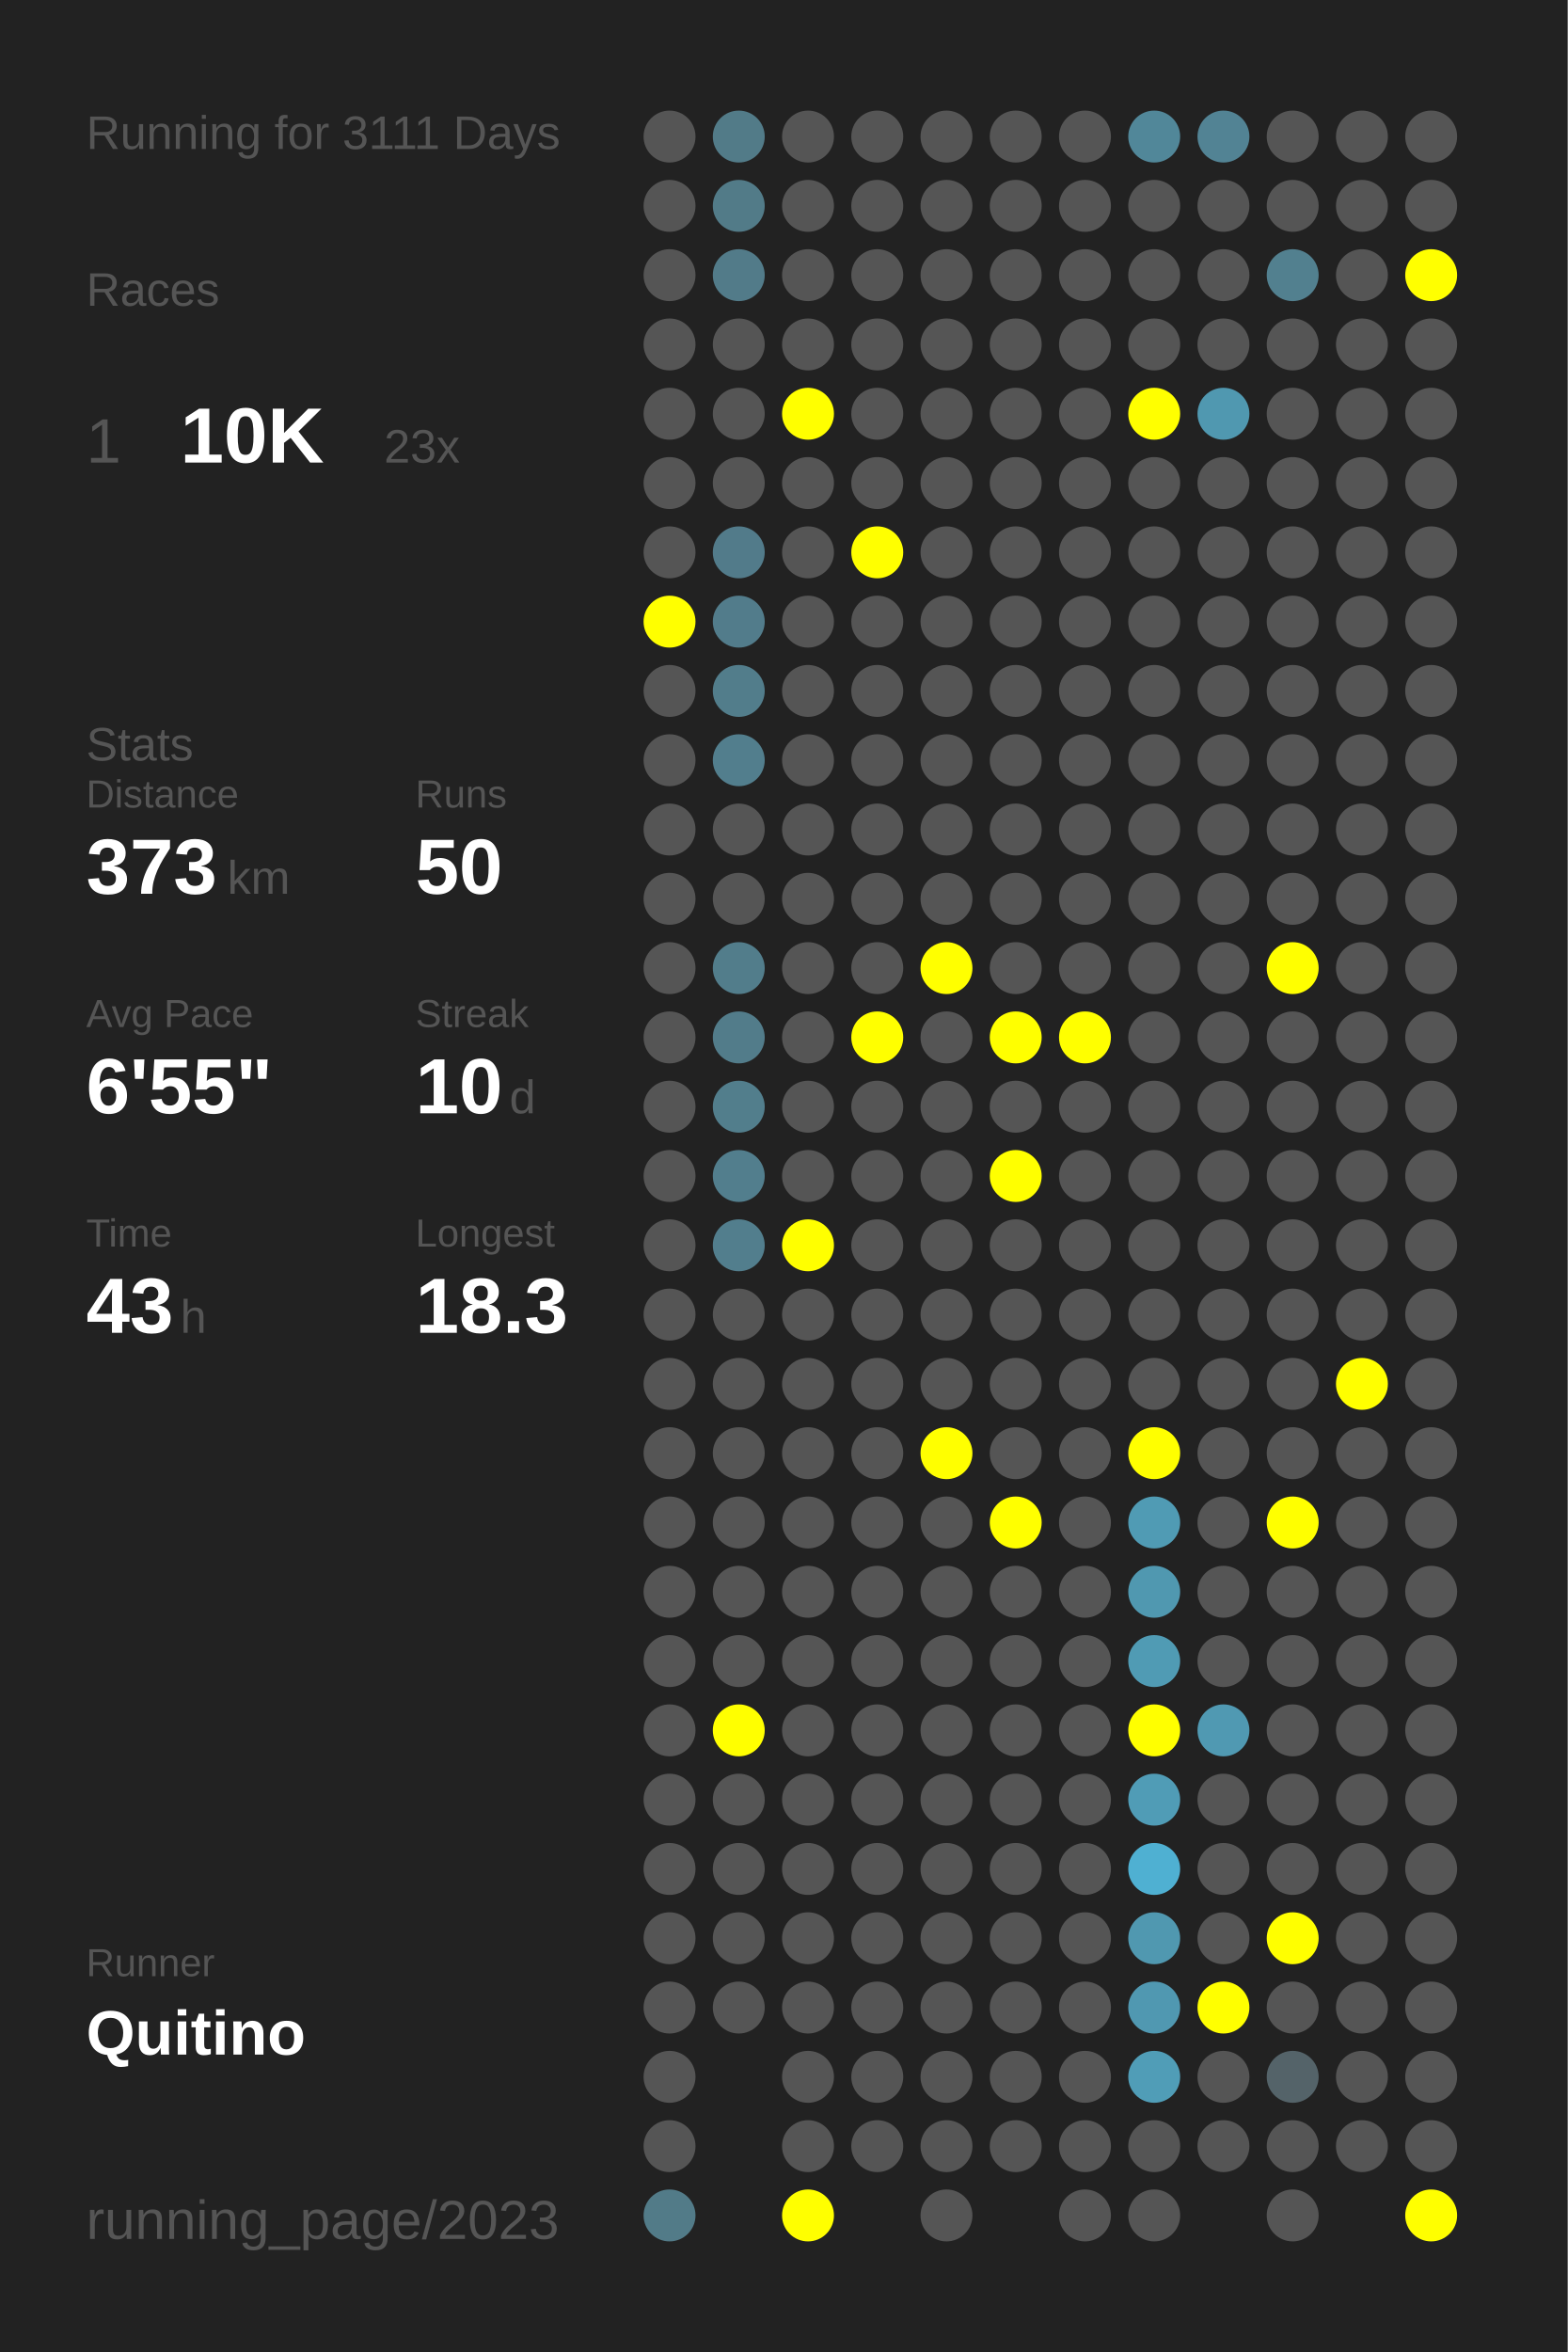
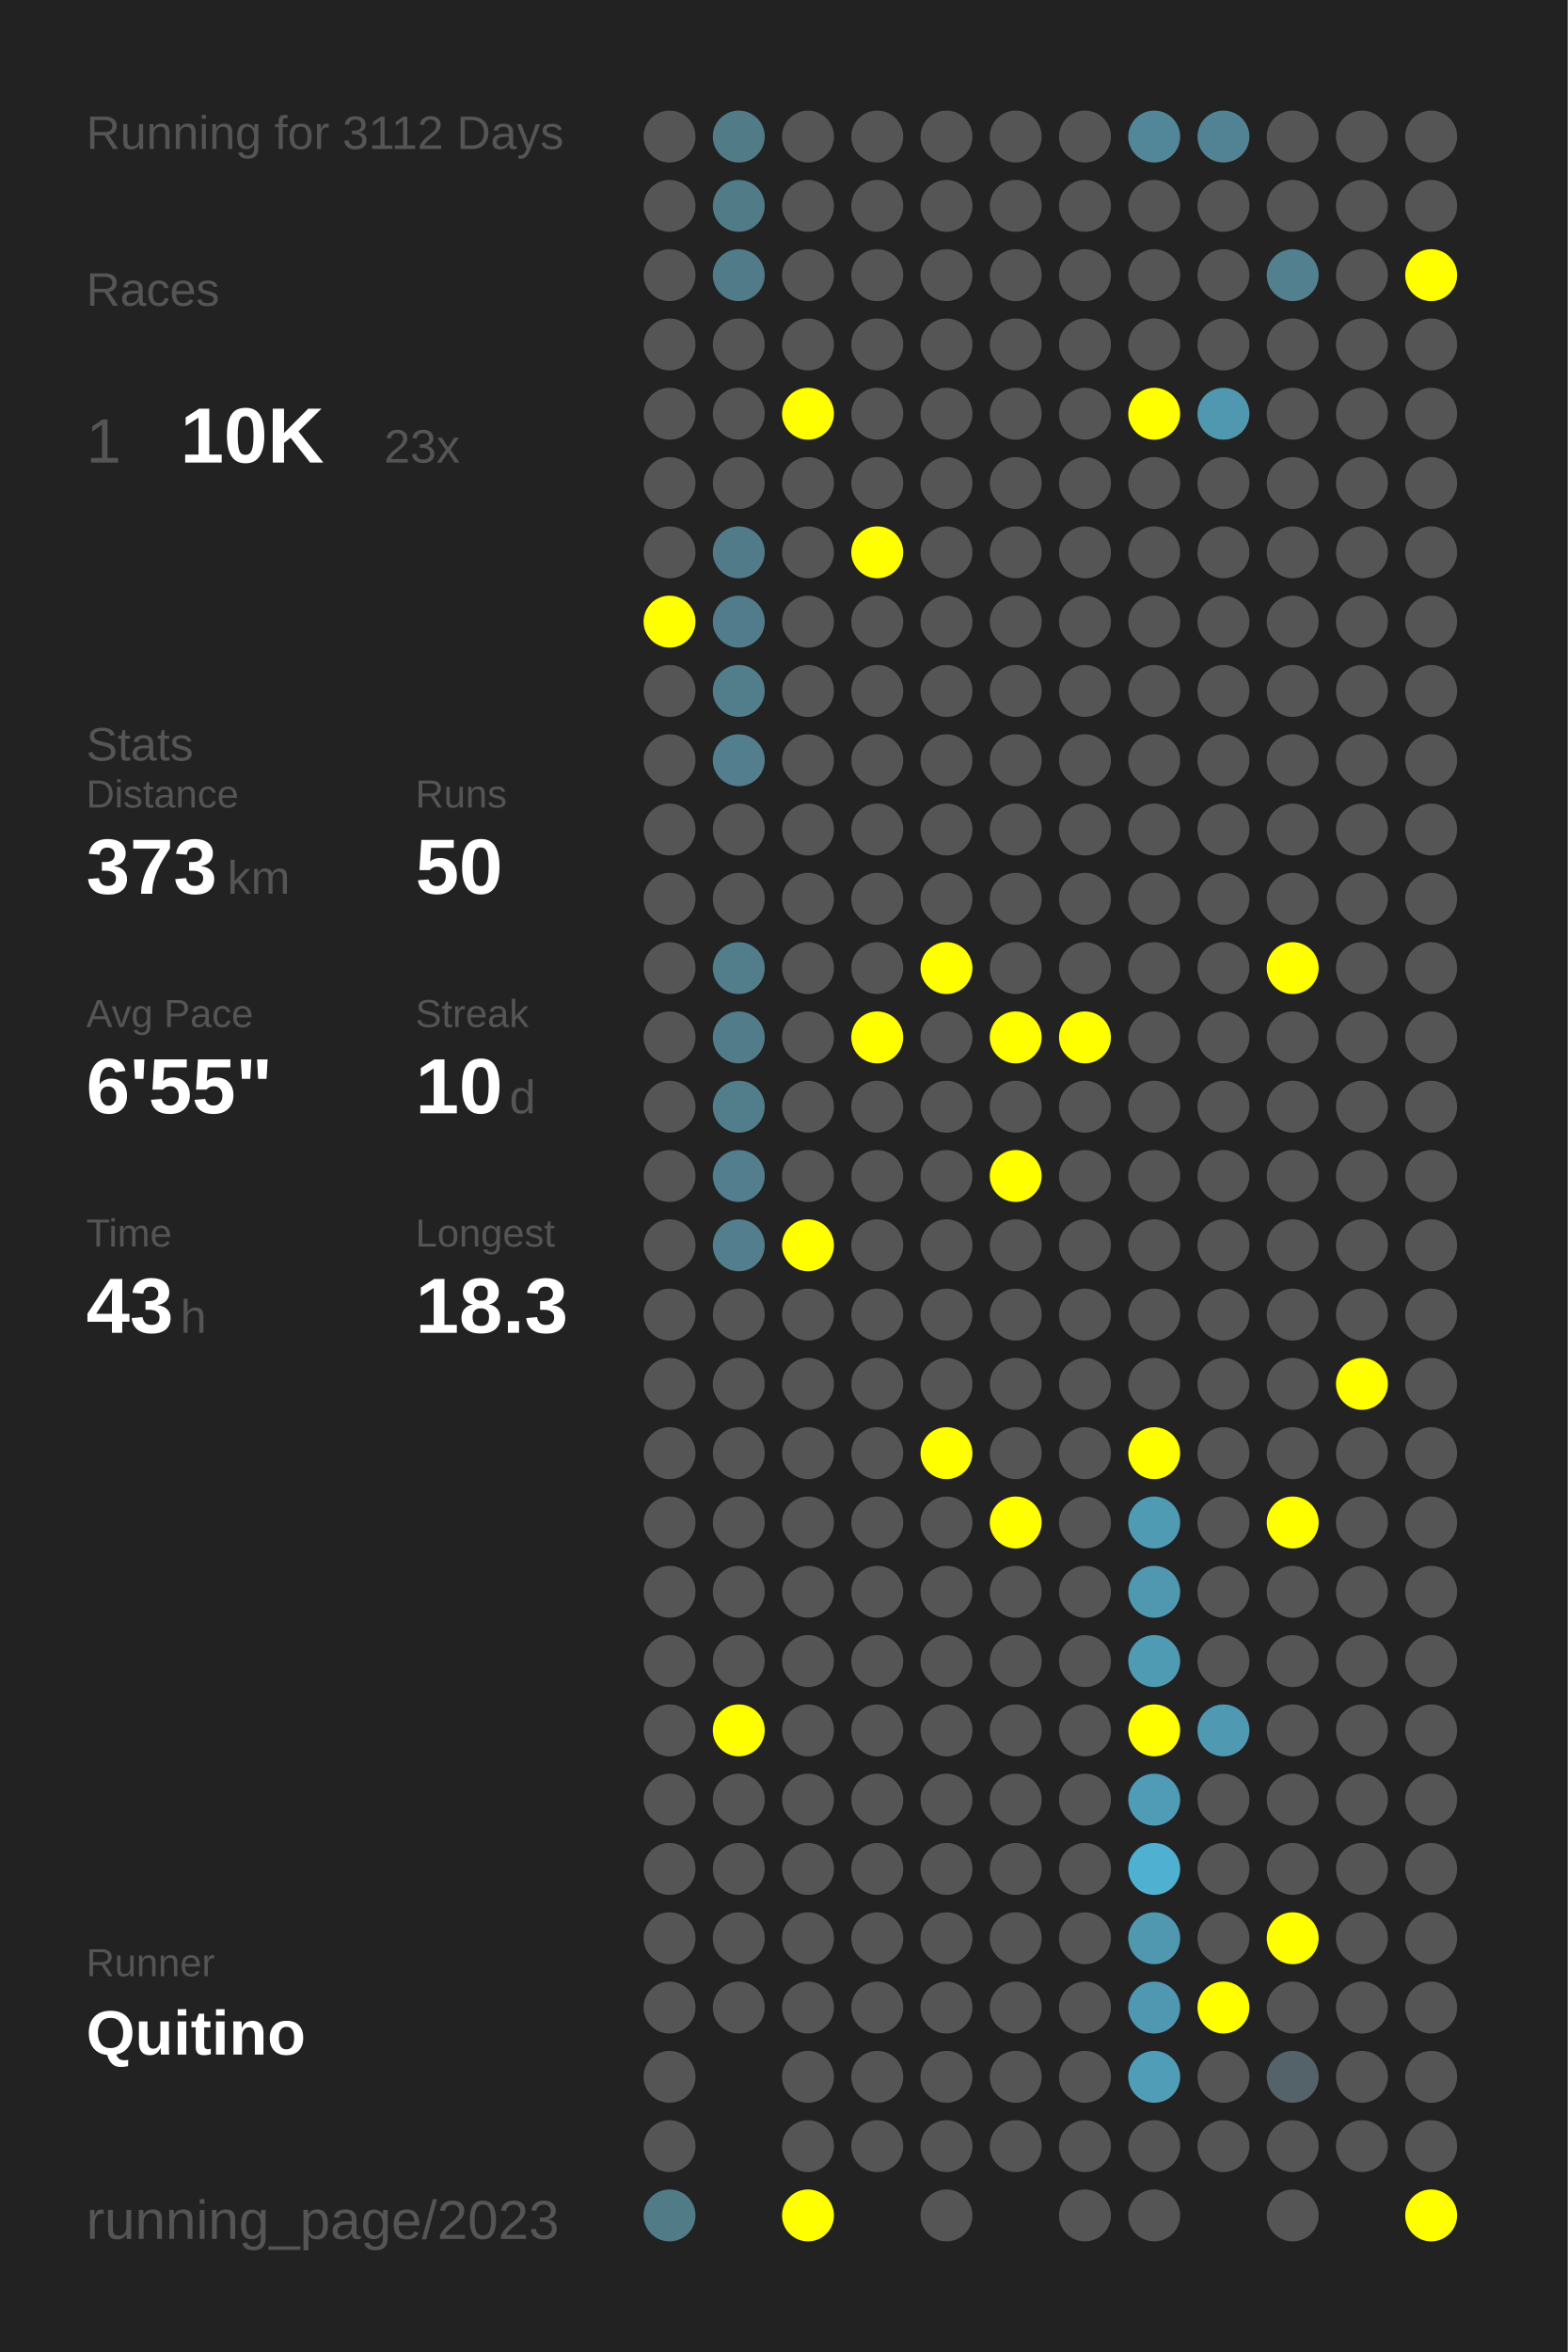
<svg xmlns="http://www.w3.org/2000/svg" baseProfile="full" height="300mm" version="1.1" viewBox="0,0,200,300" width="200mm">
  <defs />
  <rect fill="#222222" height="300" width="200" x="0" y="0" />
-   <text fill="#555555" style="font-size:6px; font-family:Arial;" x="11" y="19">Running for 3111 Days</text>
+   <text fill="#555555" style="font-size:6px; font-family:Arial;" x="11" y="19">Running for 3112 Days</text>
  <text fill="#555555" style="font-size:6px; font-family:Arial;" x="11" y="39">Races</text>
  <text fill="#555555" style="font-size:8px; font-family:Arial;" x="11" y="59">1</text>
  <text fill="#FFFFFF" style="font-size:10px; font-family:Arial; font-weight:bold;" x="23" y="59">10K</text>
  <text fill="#555555" style="font-size:6px; font-family:Arial;" x="49" y="59">23x</text>
  <text fill="#555555" style="font-size:6px; font-family:Arial;" x="11" y="97">Stats</text>
  <text fill="#555555" style="font-size:5px; font-family:Arial;" x="11" y="103">Distance</text>
  <text fill="#FFFFFF" style="font-size:10px; font-family:Arial; font-weight:bold;" x="11" y="114">373</text>
  <text fill="#555555" style="font-size:6px; font-family:Arial;" x="29" y="114">km</text>
  <text fill="#555555" style="font-size:5px; font-family:Arial;" x="53" y="103">Runs</text>
  <text fill="#FFFFFF" style="font-size:10px; font-family:Arial; font-weight:bold;" x="53" y="114">50</text>
  <text fill="#555555" style="font-size:5px; font-family:Arial;" x="11" y="131">Avg Pace</text>
  <text fill="#FFFFFF" style="font-size:10px; font-family:Arial; font-weight:bold;" x="11" y="142">6'55"</text>
  <text fill="#555555" style="font-size:5px; font-family:Arial;" x="53" y="131">Streak</text>
  <text fill="#FFFFFF" style="font-size:10px; font-family:Arial; font-weight:bold;" x="53" y="142">10</text>
  <text fill="#555555" style="font-size:6px; font-family:Arial;" x="65" y="142">d</text>
  <text fill="#555555" style="font-size:5px; font-family:Arial;" x="11" y="159">Time</text>
  <text fill="#FFFFFF" style="font-size:10px; font-family:Arial; font-weight:bold;" x="11" y="170">43</text>
  <text fill="#555555" style="font-size:6px; font-family:Arial;" x="23" y="170">h</text>
  <text fill="#555555" style="font-size:5px; font-family:Arial;" x="53" y="159">Longest</text>
  <text fill="#FFFFFF" style="font-size:10px; font-family:Arial; font-weight:bold;" x="53" y="170">18.3</text>
  <text fill="#555555" style="font-size:5px; font-family:Arial;" x="11" y="252.065">Runner</text>
  <text fill="#FFFFFF" style="font-size:8px; font-family:Arial; font-weight:bold;" x="11" y="262.065">Quitino</text>
  <text fill="#555555" style="font-size:7px; font-family:Arial;" x="11" y="285.581">running_page/2023</text>
  <circle cx="85.417" cy="17.419" fill="#555555" r="3.312" />
  <circle cx="85.417" cy="26.258" fill="#555555" r="3.312" />
  <circle cx="85.417" cy="35.097" fill="#555555" r="3.312" />
  <circle cx="85.417" cy="43.935" fill="#555555" r="3.312" />
  <circle cx="85.417" cy="52.774" fill="#555555" r="3.312" />
  <circle cx="85.417" cy="61.613" fill="#555555" r="3.312" />
  <circle cx="85.417" cy="70.452" fill="#555555" r="3.312" />
  <circle cx="85.417" cy="79.29" fill="#FFFF00" r="3.312" />
  <circle cx="85.417" cy="88.129" fill="#555555" r="3.312" />
  <circle cx="85.417" cy="96.968" fill="#555555" r="3.312" />
  <circle cx="85.417" cy="105.806" fill="#555555" r="3.312" />
  <circle cx="85.417" cy="114.645" fill="#555555" r="3.312" />
  <circle cx="85.417" cy="123.484" fill="#555555" r="3.312" />
  <circle cx="85.417" cy="132.323" fill="#555555" r="3.312" />
  <circle cx="85.417" cy="141.161" fill="#555555" r="3.312" />
  <circle cx="85.417" cy="150" fill="#555555" r="3.312" />
  <circle cx="85.417" cy="158.839" fill="#555555" r="3.312" />
  <circle cx="85.417" cy="167.677" fill="#555555" r="3.312" />
  <circle cx="85.417" cy="176.516" fill="#555555" r="3.312" />
  <circle cx="85.417" cy="185.355" fill="#555555" r="3.312" />
  <circle cx="85.417" cy="194.194" fill="#555555" r="3.312" />
  <circle cx="85.417" cy="203.032" fill="#555555" r="3.312" />
  <circle cx="85.417" cy="211.871" fill="#555555" r="3.312" />
  <circle cx="85.417" cy="220.71" fill="#555555" r="3.312" />
  <circle cx="85.417" cy="229.548" fill="#555555" r="3.312" />
  <circle cx="85.417" cy="238.387" fill="#555555" r="3.312" />
  <circle cx="85.417" cy="247.226" fill="#555555" r="3.312" />
  <circle cx="85.417" cy="256.065" fill="#555555" r="3.312" />
  <circle cx="85.417" cy="264.903" fill="#555555" r="3.312" />
  <circle cx="85.417" cy="273.742" fill="#555555" r="3.312" />
  <circle cx="85.417" cy="282.581" fill="#527b88" r="3.312" />
  <circle cx="94.25" cy="17.419" fill="#527b88" r="3.312" />
  <circle cx="94.25" cy="26.258" fill="#527b88" r="3.312" />
  <circle cx="94.25" cy="35.097" fill="#527b89" r="3.312" />
  <circle cx="94.25" cy="43.935" fill="#555555" r="3.312" />
  <circle cx="94.25" cy="52.774" fill="#555555" r="3.312" />
  <circle cx="94.25" cy="61.613" fill="#555555" r="3.312" />
  <circle cx="94.25" cy="70.452" fill="#527b8a" r="3.312" />
  <circle cx="94.25" cy="79.29" fill="#527c8b" r="3.312" />
  <circle cx="94.25" cy="88.129" fill="#527d8b" r="3.312" />
  <circle cx="94.25" cy="96.968" fill="#527e8d" r="3.312" />
  <circle cx="94.25" cy="105.806" fill="#555555" r="3.312" />
  <circle cx="94.25" cy="114.645" fill="#555555" r="3.312" />
  <circle cx="94.25" cy="123.484" fill="#527d8b" r="3.312" />
  <circle cx="94.25" cy="132.323" fill="#527c8a" r="3.312" />
  <circle cx="94.25" cy="141.161" fill="#527e8c" r="3.312" />
  <circle cx="94.25" cy="150" fill="#527e8d" r="3.312" />
  <circle cx="94.25" cy="158.839" fill="#527e8d" r="3.312" />
  <circle cx="94.25" cy="167.677" fill="#555555" r="3.312" />
  <circle cx="94.25" cy="176.516" fill="#555555" r="3.312" />
  <circle cx="94.25" cy="185.355" fill="#555555" r="3.312" />
  <circle cx="94.25" cy="194.194" fill="#555555" r="3.312" />
  <circle cx="94.25" cy="203.032" fill="#555555" r="3.312" />
  <circle cx="94.25" cy="211.871" fill="#555555" r="3.312" />
  <circle cx="94.25" cy="220.71" fill="#FFFF00" r="3.312" />
  <circle cx="94.25" cy="229.548" fill="#555555" r="3.312" />
  <circle cx="94.25" cy="238.387" fill="#555555" r="3.312" />
  <circle cx="94.25" cy="247.226" fill="#555555" r="3.312" />
  <circle cx="94.25" cy="256.065" fill="#555555" r="3.312" />
  <circle cx="103.083" cy="17.419" fill="#555555" r="3.312" />
  <circle cx="103.083" cy="26.258" fill="#555555" r="3.312" />
  <circle cx="103.083" cy="35.097" fill="#555555" r="3.312" />
  <circle cx="103.083" cy="43.935" fill="#555555" r="3.312" />
  <circle cx="103.083" cy="52.774" fill="#FFFF00" r="3.312" />
  <circle cx="103.083" cy="61.613" fill="#555555" r="3.312" />
  <circle cx="103.083" cy="70.452" fill="#555555" r="3.312" />
  <circle cx="103.083" cy="79.29" fill="#555555" r="3.312" />
  <circle cx="103.083" cy="88.129" fill="#555555" r="3.312" />
  <circle cx="103.083" cy="96.968" fill="#555555" r="3.312" />
  <circle cx="103.083" cy="105.806" fill="#555555" r="3.312" />
  <circle cx="103.083" cy="114.645" fill="#555555" r="3.312" />
  <circle cx="103.083" cy="123.484" fill="#555555" r="3.312" />
  <circle cx="103.083" cy="132.323" fill="#555555" r="3.312" />
  <circle cx="103.083" cy="141.161" fill="#555555" r="3.312" />
  <circle cx="103.083" cy="150" fill="#555555" r="3.312" />
  <circle cx="103.083" cy="158.839" fill="#FFFF00" r="3.312" />
  <circle cx="103.083" cy="167.677" fill="#555555" r="3.312" />
  <circle cx="103.083" cy="176.516" fill="#555555" r="3.312" />
  <circle cx="103.083" cy="185.355" fill="#555555" r="3.312" />
  <circle cx="103.083" cy="194.194" fill="#555555" r="3.312" />
  <circle cx="103.083" cy="203.032" fill="#555555" r="3.312" />
  <circle cx="103.083" cy="211.871" fill="#555555" r="3.312" />
  <circle cx="103.083" cy="220.71" fill="#555555" r="3.312" />
  <circle cx="103.083" cy="229.548" fill="#555555" r="3.312" />
  <circle cx="103.083" cy="238.387" fill="#555555" r="3.312" />
  <circle cx="103.083" cy="247.226" fill="#555555" r="3.312" />
  <circle cx="103.083" cy="256.065" fill="#555555" r="3.312" />
  <circle cx="103.083" cy="264.903" fill="#555555" r="3.312" />
  <circle cx="103.083" cy="273.742" fill="#555555" r="3.312" />
  <circle cx="103.083" cy="282.581" fill="#FFFF00" r="3.312" />
  <circle cx="111.917" cy="17.419" fill="#555555" r="3.312" />
  <circle cx="111.917" cy="26.258" fill="#555555" r="3.312" />
  <circle cx="111.917" cy="35.097" fill="#555555" r="3.312" />
  <circle cx="111.917" cy="43.935" fill="#555555" r="3.312" />
  <circle cx="111.917" cy="52.774" fill="#555555" r="3.312" />
  <circle cx="111.917" cy="61.613" fill="#555555" r="3.312" />
  <circle cx="111.917" cy="70.452" fill="#FFFF00" r="3.312" />
  <circle cx="111.917" cy="79.29" fill="#555555" r="3.312" />
  <circle cx="111.917" cy="88.129" fill="#555555" r="3.312" />
  <circle cx="111.917" cy="96.968" fill="#555555" r="3.312" />
  <circle cx="111.917" cy="105.806" fill="#555555" r="3.312" />
  <circle cx="111.917" cy="114.645" fill="#555555" r="3.312" />
  <circle cx="111.917" cy="123.484" fill="#555555" r="3.312" />
  <circle cx="111.917" cy="132.323" fill="#FFFF00" r="3.312" />
  <circle cx="111.917" cy="141.161" fill="#555555" r="3.312" />
  <circle cx="111.917" cy="150" fill="#555555" r="3.312" />
  <circle cx="111.917" cy="158.839" fill="#555555" r="3.312" />
  <circle cx="111.917" cy="167.677" fill="#555555" r="3.312" />
  <circle cx="111.917" cy="176.516" fill="#555555" r="3.312" />
  <circle cx="111.917" cy="185.355" fill="#555555" r="3.312" />
  <circle cx="111.917" cy="194.194" fill="#555555" r="3.312" />
  <circle cx="111.917" cy="203.032" fill="#555555" r="3.312" />
  <circle cx="111.917" cy="211.871" fill="#555555" r="3.312" />
  <circle cx="111.917" cy="220.71" fill="#555555" r="3.312" />
  <circle cx="111.917" cy="229.548" fill="#555555" r="3.312" />
  <circle cx="111.917" cy="238.387" fill="#555555" r="3.312" />
  <circle cx="111.917" cy="247.226" fill="#555555" r="3.312" />
  <circle cx="111.917" cy="256.065" fill="#555555" r="3.312" />
  <circle cx="111.917" cy="264.903" fill="#555555" r="3.312" />
  <circle cx="111.917" cy="273.742" fill="#555555" r="3.312" />
  <circle cx="120.75" cy="17.419" fill="#555555" r="3.312" />
  <circle cx="120.75" cy="26.258" fill="#555555" r="3.312" />
  <circle cx="120.75" cy="35.097" fill="#555555" r="3.312" />
  <circle cx="120.75" cy="43.935" fill="#555555" r="3.312" />
  <circle cx="120.75" cy="52.774" fill="#555555" r="3.312" />
  <circle cx="120.75" cy="61.613" fill="#555555" r="3.312" />
  <circle cx="120.75" cy="70.452" fill="#555555" r="3.312" />
  <circle cx="120.75" cy="79.29" fill="#555555" r="3.312" />
  <circle cx="120.75" cy="88.129" fill="#555555" r="3.312" />
  <circle cx="120.75" cy="96.968" fill="#555555" r="3.312" />
  <circle cx="120.75" cy="105.806" fill="#555555" r="3.312" />
  <circle cx="120.75" cy="114.645" fill="#555555" r="3.312" />
  <circle cx="120.75" cy="123.484" fill="#FFFF00" r="3.312" />
  <circle cx="120.75" cy="132.323" fill="#555555" r="3.312" />
  <circle cx="120.75" cy="141.161" fill="#555555" r="3.312" />
  <circle cx="120.75" cy="150" fill="#555555" r="3.312" />
  <circle cx="120.75" cy="158.839" fill="#555555" r="3.312" />
  <circle cx="120.75" cy="167.677" fill="#555555" r="3.312" />
  <circle cx="120.75" cy="176.516" fill="#555555" r="3.312" />
  <circle cx="120.75" cy="185.355" fill="#FFFF00" r="3.312" />
  <circle cx="120.75" cy="194.194" fill="#555555" r="3.312" />
  <circle cx="120.75" cy="203.032" fill="#555555" r="3.312" />
  <circle cx="120.75" cy="211.871" fill="#555555" r="3.312" />
  <circle cx="120.75" cy="220.71" fill="#555555" r="3.312" />
  <circle cx="120.75" cy="229.548" fill="#555555" r="3.312" />
  <circle cx="120.75" cy="238.387" fill="#555555" r="3.312" />
  <circle cx="120.75" cy="247.226" fill="#555555" r="3.312" />
  <circle cx="120.75" cy="256.065" fill="#555555" r="3.312" />
  <circle cx="120.75" cy="264.903" fill="#555555" r="3.312" />
  <circle cx="120.75" cy="273.742" fill="#555555" r="3.312" />
  <circle cx="120.75" cy="282.581" fill="#555555" r="3.312" />
  <circle cx="129.583" cy="17.419" fill="#555555" r="3.312" />
  <circle cx="129.583" cy="26.258" fill="#555555" r="3.312" />
  <circle cx="129.583" cy="35.097" fill="#555555" r="3.312" />
  <circle cx="129.583" cy="43.935" fill="#555555" r="3.312" />
  <circle cx="129.583" cy="52.774" fill="#555555" r="3.312" />
  <circle cx="129.583" cy="61.613" fill="#555555" r="3.312" />
  <circle cx="129.583" cy="70.452" fill="#555555" r="3.312" />
  <circle cx="129.583" cy="79.29" fill="#555555" r="3.312" />
  <circle cx="129.583" cy="88.129" fill="#555555" r="3.312" />
  <circle cx="129.583" cy="96.968" fill="#555555" r="3.312" />
  <circle cx="129.583" cy="105.806" fill="#555555" r="3.312" />
  <circle cx="129.583" cy="114.645" fill="#555555" r="3.312" />
  <circle cx="129.583" cy="123.484" fill="#555555" r="3.312" />
  <circle cx="129.583" cy="132.323" fill="#FFFF00" r="3.312" />
  <circle cx="129.583" cy="141.161" fill="#555555" r="3.312" />
  <circle cx="129.583" cy="150" fill="#FFFF00" r="3.312" />
  <circle cx="129.583" cy="158.839" fill="#555555" r="3.312" />
  <circle cx="129.583" cy="167.677" fill="#555555" r="3.312" />
  <circle cx="129.583" cy="176.516" fill="#555555" r="3.312" />
  <circle cx="129.583" cy="185.355" fill="#555555" r="3.312" />
  <circle cx="129.583" cy="194.194" fill="#FFFF00" r="3.312" />
  <circle cx="129.583" cy="203.032" fill="#555555" r="3.312" />
  <circle cx="129.583" cy="211.871" fill="#555555" r="3.312" />
  <circle cx="129.583" cy="220.71" fill="#555555" r="3.312" />
  <circle cx="129.583" cy="229.548" fill="#555555" r="3.312" />
  <circle cx="129.583" cy="238.387" fill="#555555" r="3.312" />
  <circle cx="129.583" cy="247.226" fill="#555555" r="3.312" />
  <circle cx="129.583" cy="256.065" fill="#555555" r="3.312" />
  <circle cx="129.583" cy="264.903" fill="#555555" r="3.312" />
  <circle cx="129.583" cy="273.742" fill="#555555" r="3.312" />
  <circle cx="138.417" cy="17.419" fill="#555555" r="3.312" />
  <circle cx="138.417" cy="26.258" fill="#555555" r="3.312" />
  <circle cx="138.417" cy="35.097" fill="#555555" r="3.312" />
  <circle cx="138.417" cy="43.935" fill="#555555" r="3.312" />
  <circle cx="138.417" cy="52.774" fill="#555555" r="3.312" />
  <circle cx="138.417" cy="61.613" fill="#555555" r="3.312" />
  <circle cx="138.417" cy="70.452" fill="#555555" r="3.312" />
  <circle cx="138.417" cy="79.29" fill="#555555" r="3.312" />
  <circle cx="138.417" cy="88.129" fill="#555555" r="3.312" />
  <circle cx="138.417" cy="96.968" fill="#555555" r="3.312" />
  <circle cx="138.417" cy="105.806" fill="#555555" r="3.312" />
  <circle cx="138.417" cy="114.645" fill="#555555" r="3.312" />
  <circle cx="138.417" cy="123.484" fill="#555555" r="3.312" />
  <circle cx="138.417" cy="132.323" fill="#FFFF00" r="3.312" />
  <circle cx="138.417" cy="141.161" fill="#555555" r="3.312" />
  <circle cx="138.417" cy="150" fill="#555555" r="3.312" />
  <circle cx="138.417" cy="158.839" fill="#555555" r="3.312" />
  <circle cx="138.417" cy="167.677" fill="#555555" r="3.312" />
  <circle cx="138.417" cy="176.516" fill="#555555" r="3.312" />
  <circle cx="138.417" cy="185.355" fill="#555555" r="3.312" />
  <circle cx="138.417" cy="194.194" fill="#555555" r="3.312" />
  <circle cx="138.417" cy="203.032" fill="#555555" r="3.312" />
  <circle cx="138.417" cy="211.871" fill="#555555" r="3.312" />
  <circle cx="138.417" cy="220.71" fill="#555555" r="3.312" />
  <circle cx="138.417" cy="229.548" fill="#555555" r="3.312" />
  <circle cx="138.417" cy="238.387" fill="#555555" r="3.312" />
  <circle cx="138.417" cy="247.226" fill="#555555" r="3.312" />
  <circle cx="138.417" cy="256.065" fill="#555555" r="3.312" />
  <circle cx="138.417" cy="264.903" fill="#555555" r="3.312" />
  <circle cx="138.417" cy="273.742" fill="#555555" r="3.312" />
  <circle cx="138.417" cy="282.581" fill="#555555" r="3.312" />
  <circle cx="147.25" cy="17.419" fill="#518799" r="3.312" />
  <circle cx="147.25" cy="26.258" fill="#555555" r="3.312" />
  <circle cx="147.25" cy="35.097" fill="#555555" r="3.312" />
  <circle cx="147.25" cy="43.935" fill="#555555" r="3.312" />
  <circle cx="147.25" cy="52.774" fill="#FFFF00" r="3.312" />
  <circle cx="147.25" cy="61.613" fill="#555555" r="3.312" />
  <circle cx="147.25" cy="70.452" fill="#555555" r="3.312" />
  <circle cx="147.25" cy="79.29" fill="#555555" r="3.312" />
  <circle cx="147.25" cy="88.129" fill="#555555" r="3.312" />
  <circle cx="147.25" cy="96.968" fill="#555555" r="3.312" />
  <circle cx="147.25" cy="105.806" fill="#555555" r="3.312" />
  <circle cx="147.25" cy="114.645" fill="#555555" r="3.312" />
  <circle cx="147.25" cy="123.484" fill="#555555" r="3.312" />
  <circle cx="147.25" cy="132.323" fill="#555555" r="3.312" />
  <circle cx="147.25" cy="141.161" fill="#555555" r="3.312" />
  <circle cx="147.25" cy="150" fill="#555555" r="3.312" />
  <circle cx="147.25" cy="158.839" fill="#555555" r="3.312" />
  <circle cx="147.25" cy="167.677" fill="#555555" r="3.312" />
  <circle cx="147.25" cy="176.516" fill="#555555" r="3.312" />
  <circle cx="147.25" cy="185.355" fill="#FFFF00" r="3.312" />
  <circle cx="147.25" cy="194.194" fill="#509bb4" r="3.312" />
  <circle cx="147.25" cy="203.032" fill="#5098b0" r="3.312" />
  <circle cx="147.25" cy="211.871" fill="#509bb4" r="3.312" />
  <circle cx="147.25" cy="220.71" fill="#FFFF00" r="3.312" />
  <circle cx="147.25" cy="229.548" fill="#509cb6" r="3.312" />
  <circle cx="147.25" cy="238.387" fill="#4fb0d2" r="3.312" />
  <circle cx="147.25" cy="247.226" fill="#5098b0" r="3.312" />
  <circle cx="147.25" cy="256.065" fill="#5098b1" r="3.312" />
  <circle cx="147.25" cy="264.903" fill="#509db7" r="3.312" />
  <circle cx="147.25" cy="273.742" fill="#555555" r="3.312" />
  <circle cx="147.25" cy="282.581" fill="#555555" r="3.312" />
  <circle cx="156.083" cy="17.419" fill="#528394" r="3.312" />
  <circle cx="156.083" cy="26.258" fill="#555555" r="3.312" />
  <circle cx="156.083" cy="35.097" fill="#555555" r="3.312" />
  <circle cx="156.083" cy="43.935" fill="#555555" r="3.312" />
  <circle cx="156.083" cy="52.774" fill="#5098b0" r="3.312" />
  <circle cx="156.083" cy="61.613" fill="#555555" r="3.312" />
  <circle cx="156.083" cy="70.452" fill="#555555" r="3.312" />
  <circle cx="156.083" cy="79.29" fill="#555555" r="3.312" />
  <circle cx="156.083" cy="88.129" fill="#555555" r="3.312" />
  <circle cx="156.083" cy="96.968" fill="#555555" r="3.312" />
  <circle cx="156.083" cy="105.806" fill="#555555" r="3.312" />
  <circle cx="156.083" cy="114.645" fill="#555555" r="3.312" />
  <circle cx="156.083" cy="123.484" fill="#555555" r="3.312" />
  <circle cx="156.083" cy="132.323" fill="#555555" r="3.312" />
  <circle cx="156.083" cy="141.161" fill="#555555" r="3.312" />
  <circle cx="156.083" cy="150" fill="#555555" r="3.312" />
  <circle cx="156.083" cy="158.839" fill="#555555" r="3.312" />
  <circle cx="156.083" cy="167.677" fill="#555555" r="3.312" />
  <circle cx="156.083" cy="176.516" fill="#555555" r="3.312" />
  <circle cx="156.083" cy="185.355" fill="#555555" r="3.312" />
  <circle cx="156.083" cy="194.194" fill="#555555" r="3.312" />
  <circle cx="156.083" cy="203.032" fill="#555555" r="3.312" />
  <circle cx="156.083" cy="211.871" fill="#555555" r="3.312" />
  <circle cx="156.083" cy="220.71" fill="#5099b2" r="3.312" />
  <circle cx="156.083" cy="229.548" fill="#555555" r="3.312" />
  <circle cx="156.083" cy="238.387" fill="#555555" r="3.312" />
  <circle cx="156.083" cy="247.226" fill="#555555" r="3.312" />
  <circle cx="156.083" cy="256.065" fill="#FFFF00" r="3.312" />
  <circle cx="156.083" cy="264.903" fill="#555555" r="3.312" />
  <circle cx="156.083" cy="273.742" fill="#555555" r="3.312" />
  <circle cx="164.917" cy="17.419" fill="#555555" r="3.312" />
  <circle cx="164.917" cy="26.258" fill="#555555" r="3.312" />
  <circle cx="164.917" cy="35.097" fill="#52808f" r="3.312" />
  <circle cx="164.917" cy="43.935" fill="#555555" r="3.312" />
  <circle cx="164.917" cy="52.774" fill="#555555" r="3.312" />
  <circle cx="164.917" cy="61.613" fill="#555555" r="3.312" />
  <circle cx="164.917" cy="70.452" fill="#555555" r="3.312" />
  <circle cx="164.917" cy="79.29" fill="#555555" r="3.312" />
  <circle cx="164.917" cy="88.129" fill="#555555" r="3.312" />
  <circle cx="164.917" cy="96.968" fill="#555555" r="3.312" />
  <circle cx="164.917" cy="105.806" fill="#555555" r="3.312" />
  <circle cx="164.917" cy="114.645" fill="#555555" r="3.312" />
  <circle cx="164.917" cy="123.484" fill="#FFFF00" r="3.312" />
  <circle cx="164.917" cy="132.323" fill="#555555" r="3.312" />
  <circle cx="164.917" cy="141.161" fill="#555555" r="3.312" />
  <circle cx="164.917" cy="150" fill="#555555" r="3.312" />
  <circle cx="164.917" cy="158.839" fill="#555555" r="3.312" />
  <circle cx="164.917" cy="167.677" fill="#555555" r="3.312" />
  <circle cx="164.917" cy="176.516" fill="#555555" r="3.312" />
  <circle cx="164.917" cy="185.355" fill="#555555" r="3.312" />
  <circle cx="164.917" cy="194.194" fill="#FFFF00" r="3.312" />
  <circle cx="164.917" cy="203.032" fill="#555555" r="3.312" />
  <circle cx="164.917" cy="211.871" fill="#555555" r="3.312" />
  <circle cx="164.917" cy="220.71" fill="#555555" r="3.312" />
  <circle cx="164.917" cy="229.548" fill="#555555" r="3.312" />
  <circle cx="164.917" cy="238.387" fill="#555555" r="3.312" />
  <circle cx="164.917" cy="247.226" fill="#FFFF00" r="3.312" />
  <circle cx="164.917" cy="256.065" fill="#555555" r="3.312" />
  <circle cx="164.917" cy="264.903" fill="#546369" r="3.312" />
  <circle cx="164.917" cy="273.742" fill="#555555" r="3.312" />
  <circle cx="164.917" cy="282.581" fill="#555555" r="3.312" />
  <circle cx="173.75" cy="17.419" fill="#555555" r="3.312" />
  <circle cx="173.75" cy="26.258" fill="#555555" r="3.312" />
  <circle cx="173.75" cy="35.097" fill="#555555" r="3.312" />
  <circle cx="173.75" cy="43.935" fill="#555555" r="3.312" />
  <circle cx="173.75" cy="52.774" fill="#555555" r="3.312" />
  <circle cx="173.75" cy="61.613" fill="#555555" r="3.312" />
  <circle cx="173.75" cy="70.452" fill="#555555" r="3.312" />
  <circle cx="173.75" cy="79.29" fill="#555555" r="3.312" />
  <circle cx="173.75" cy="88.129" fill="#555555" r="3.312" />
  <circle cx="173.75" cy="96.968" fill="#555555" r="3.312" />
  <circle cx="173.75" cy="105.806" fill="#555555" r="3.312" />
  <circle cx="173.75" cy="114.645" fill="#555555" r="3.312" />
  <circle cx="173.75" cy="123.484" fill="#555555" r="3.312" />
  <circle cx="173.75" cy="132.323" fill="#555555" r="3.312" />
  <circle cx="173.75" cy="141.161" fill="#555555" r="3.312" />
  <circle cx="173.75" cy="150" fill="#555555" r="3.312" />
  <circle cx="173.75" cy="158.839" fill="#555555" r="3.312" />
  <circle cx="173.75" cy="167.677" fill="#555555" r="3.312" />
  <circle cx="173.75" cy="176.516" fill="#FFFF00" r="3.312" />
  <circle cx="173.75" cy="185.355" fill="#555555" r="3.312" />
  <circle cx="173.75" cy="194.194" fill="#555555" r="3.312" />
  <circle cx="173.75" cy="203.032" fill="#555555" r="3.312" />
  <circle cx="173.75" cy="211.871" fill="#555555" r="3.312" />
  <circle cx="173.75" cy="220.71" fill="#555555" r="3.312" />
  <circle cx="173.75" cy="229.548" fill="#555555" r="3.312" />
  <circle cx="173.75" cy="238.387" fill="#555555" r="3.312" />
  <circle cx="173.75" cy="247.226" fill="#555555" r="3.312" />
  <circle cx="173.75" cy="256.065" fill="#555555" r="3.312" />
  <circle cx="173.75" cy="264.903" fill="#555555" r="3.312" />
  <circle cx="173.75" cy="273.742" fill="#555555" r="3.312" />
  <circle cx="182.583" cy="17.419" fill="#555555" r="3.312" />
  <circle cx="182.583" cy="26.258" fill="#555555" r="3.312" />
  <circle cx="182.583" cy="35.097" fill="#FFFF00" r="3.312" />
  <circle cx="182.583" cy="43.935" fill="#555555" r="3.312" />
  <circle cx="182.583" cy="52.774" fill="#555555" r="3.312" />
  <circle cx="182.583" cy="61.613" fill="#555555" r="3.312" />
  <circle cx="182.583" cy="70.452" fill="#555555" r="3.312" />
  <circle cx="182.583" cy="79.29" fill="#555555" r="3.312" />
  <circle cx="182.583" cy="88.129" fill="#555555" r="3.312" />
  <circle cx="182.583" cy="96.968" fill="#555555" r="3.312" />
  <circle cx="182.583" cy="105.806" fill="#555555" r="3.312" />
  <circle cx="182.583" cy="114.645" fill="#555555" r="3.312" />
  <circle cx="182.583" cy="123.484" fill="#555555" r="3.312" />
  <circle cx="182.583" cy="132.323" fill="#555555" r="3.312" />
  <circle cx="182.583" cy="141.161" fill="#555555" r="3.312" />
  <circle cx="182.583" cy="150" fill="#555555" r="3.312" />
  <circle cx="182.583" cy="158.839" fill="#555555" r="3.312" />
  <circle cx="182.583" cy="167.677" fill="#555555" r="3.312" />
  <circle cx="182.583" cy="176.516" fill="#555555" r="3.312" />
  <circle cx="182.583" cy="185.355" fill="#555555" r="3.312" />
  <circle cx="182.583" cy="194.194" fill="#555555" r="3.312" />
  <circle cx="182.583" cy="203.032" fill="#555555" r="3.312" />
  <circle cx="182.583" cy="211.871" fill="#555555" r="3.312" />
  <circle cx="182.583" cy="220.71" fill="#555555" r="3.312" />
  <circle cx="182.583" cy="229.548" fill="#555555" r="3.312" />
  <circle cx="182.583" cy="238.387" fill="#555555" r="3.312" />
  <circle cx="182.583" cy="247.226" fill="#555555" r="3.312" />
  <circle cx="182.583" cy="256.065" fill="#555555" r="3.312" />
  <circle cx="182.583" cy="264.903" fill="#555555" r="3.312" />
  <circle cx="182.583" cy="273.742" fill="#555555" r="3.312" />
  <circle cx="182.583" cy="282.581" fill="#FFFF00" r="3.312" />
</svg>
